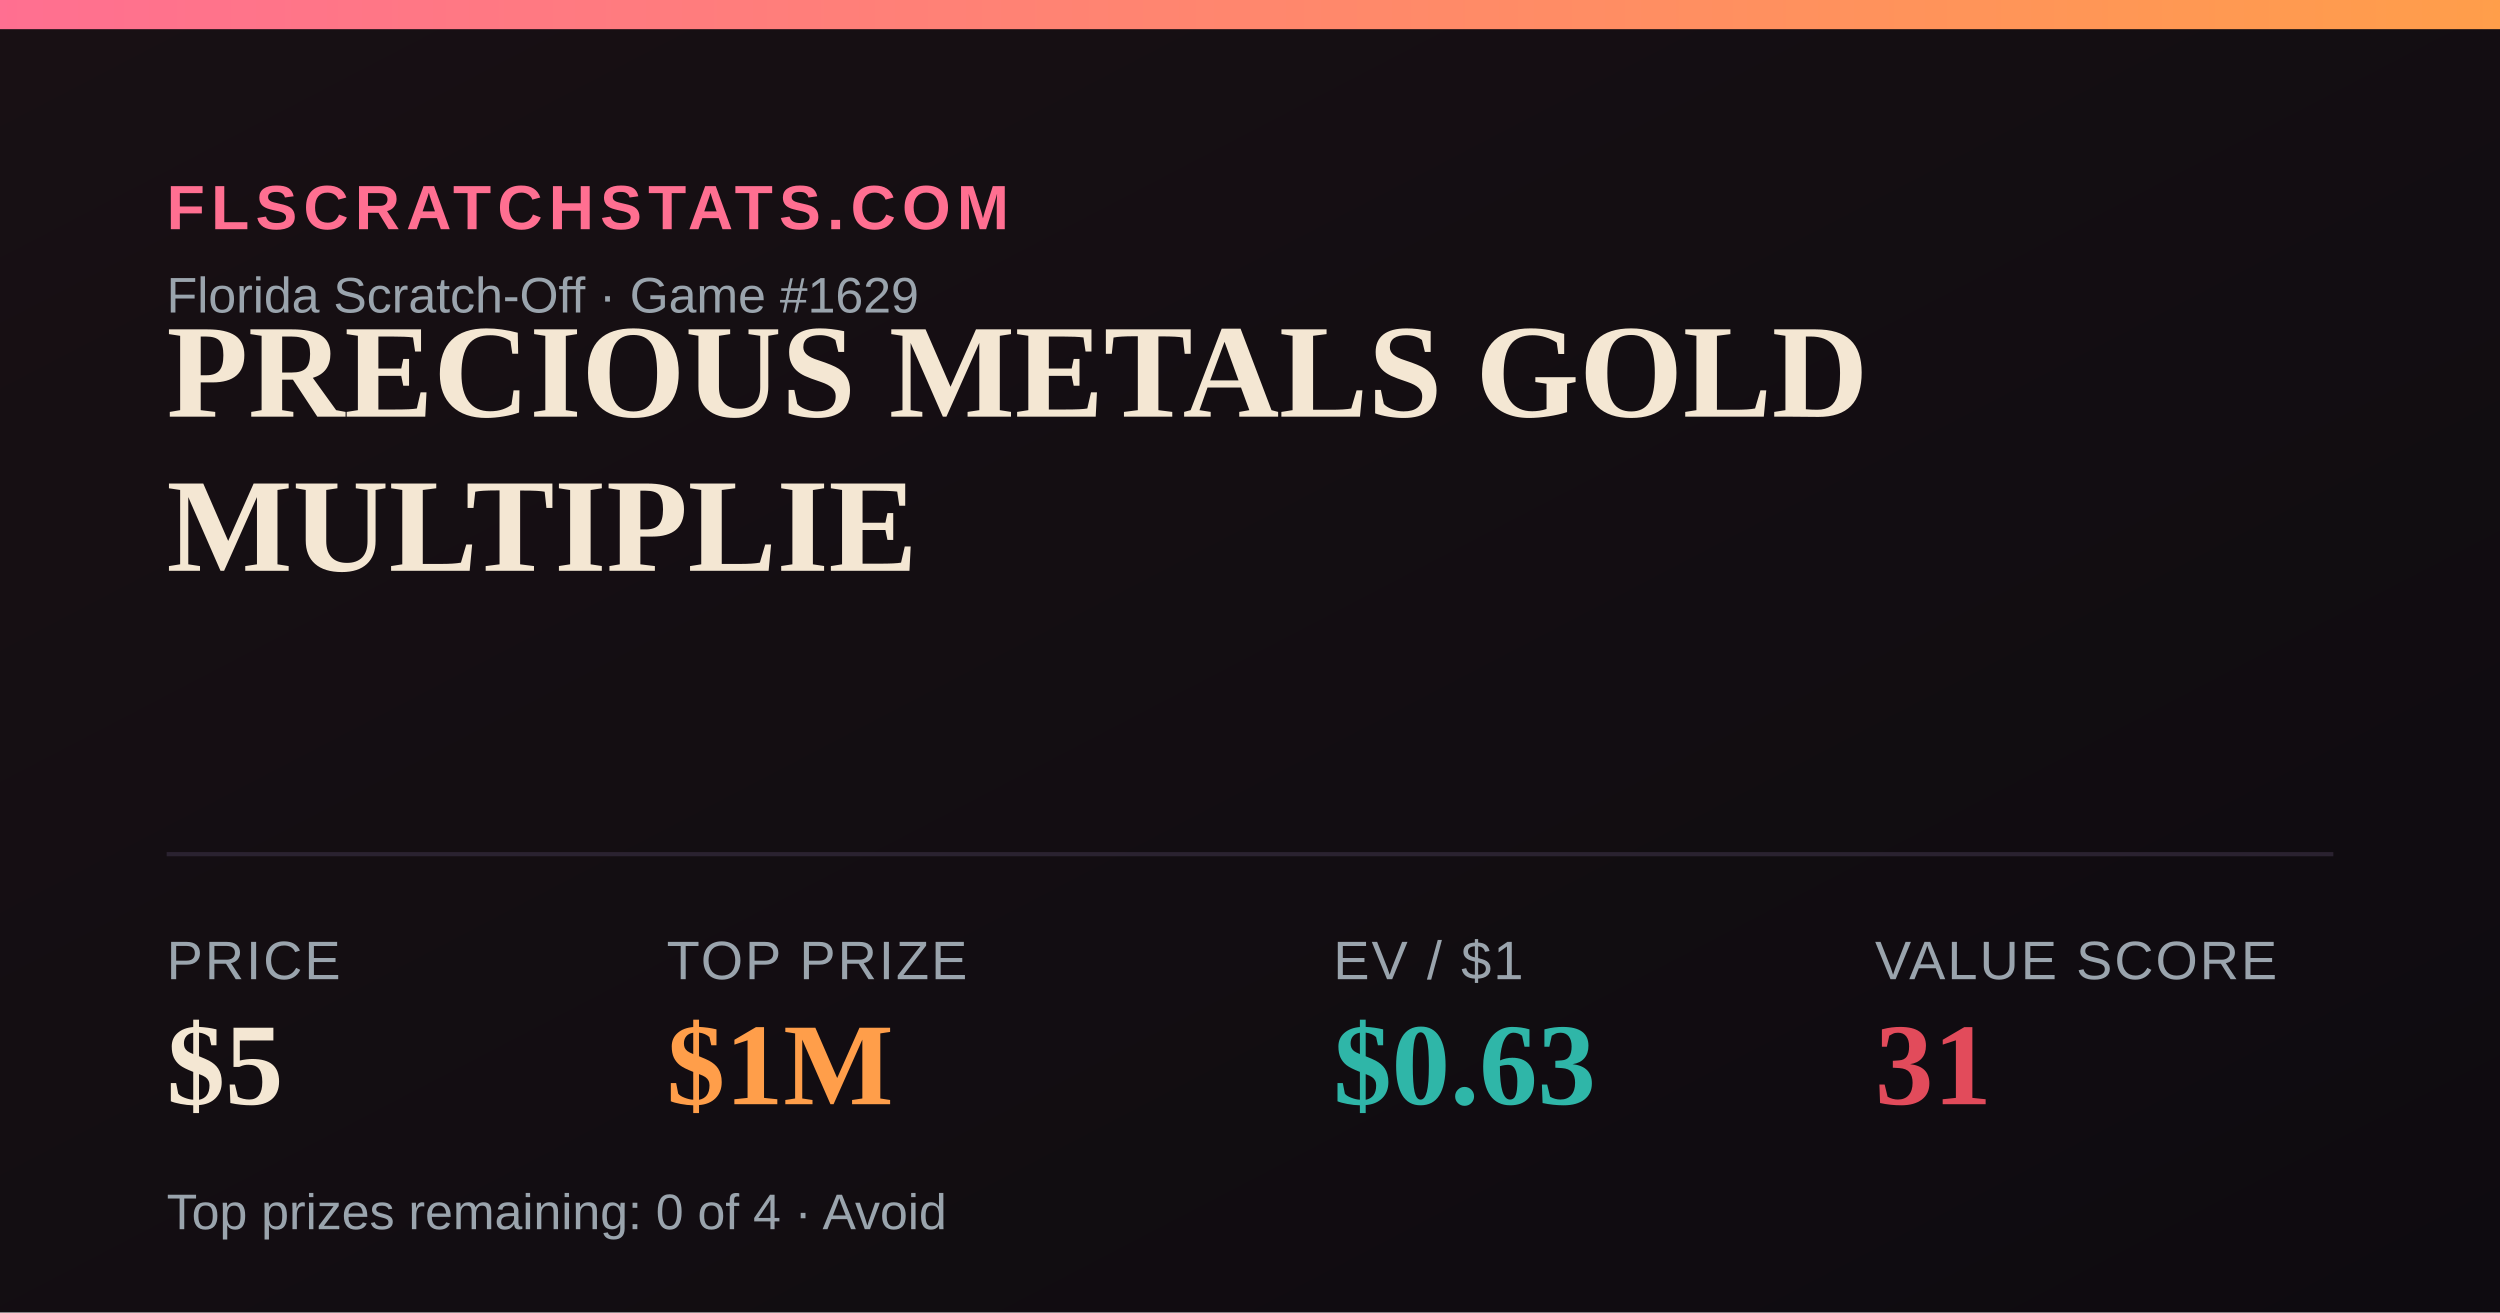
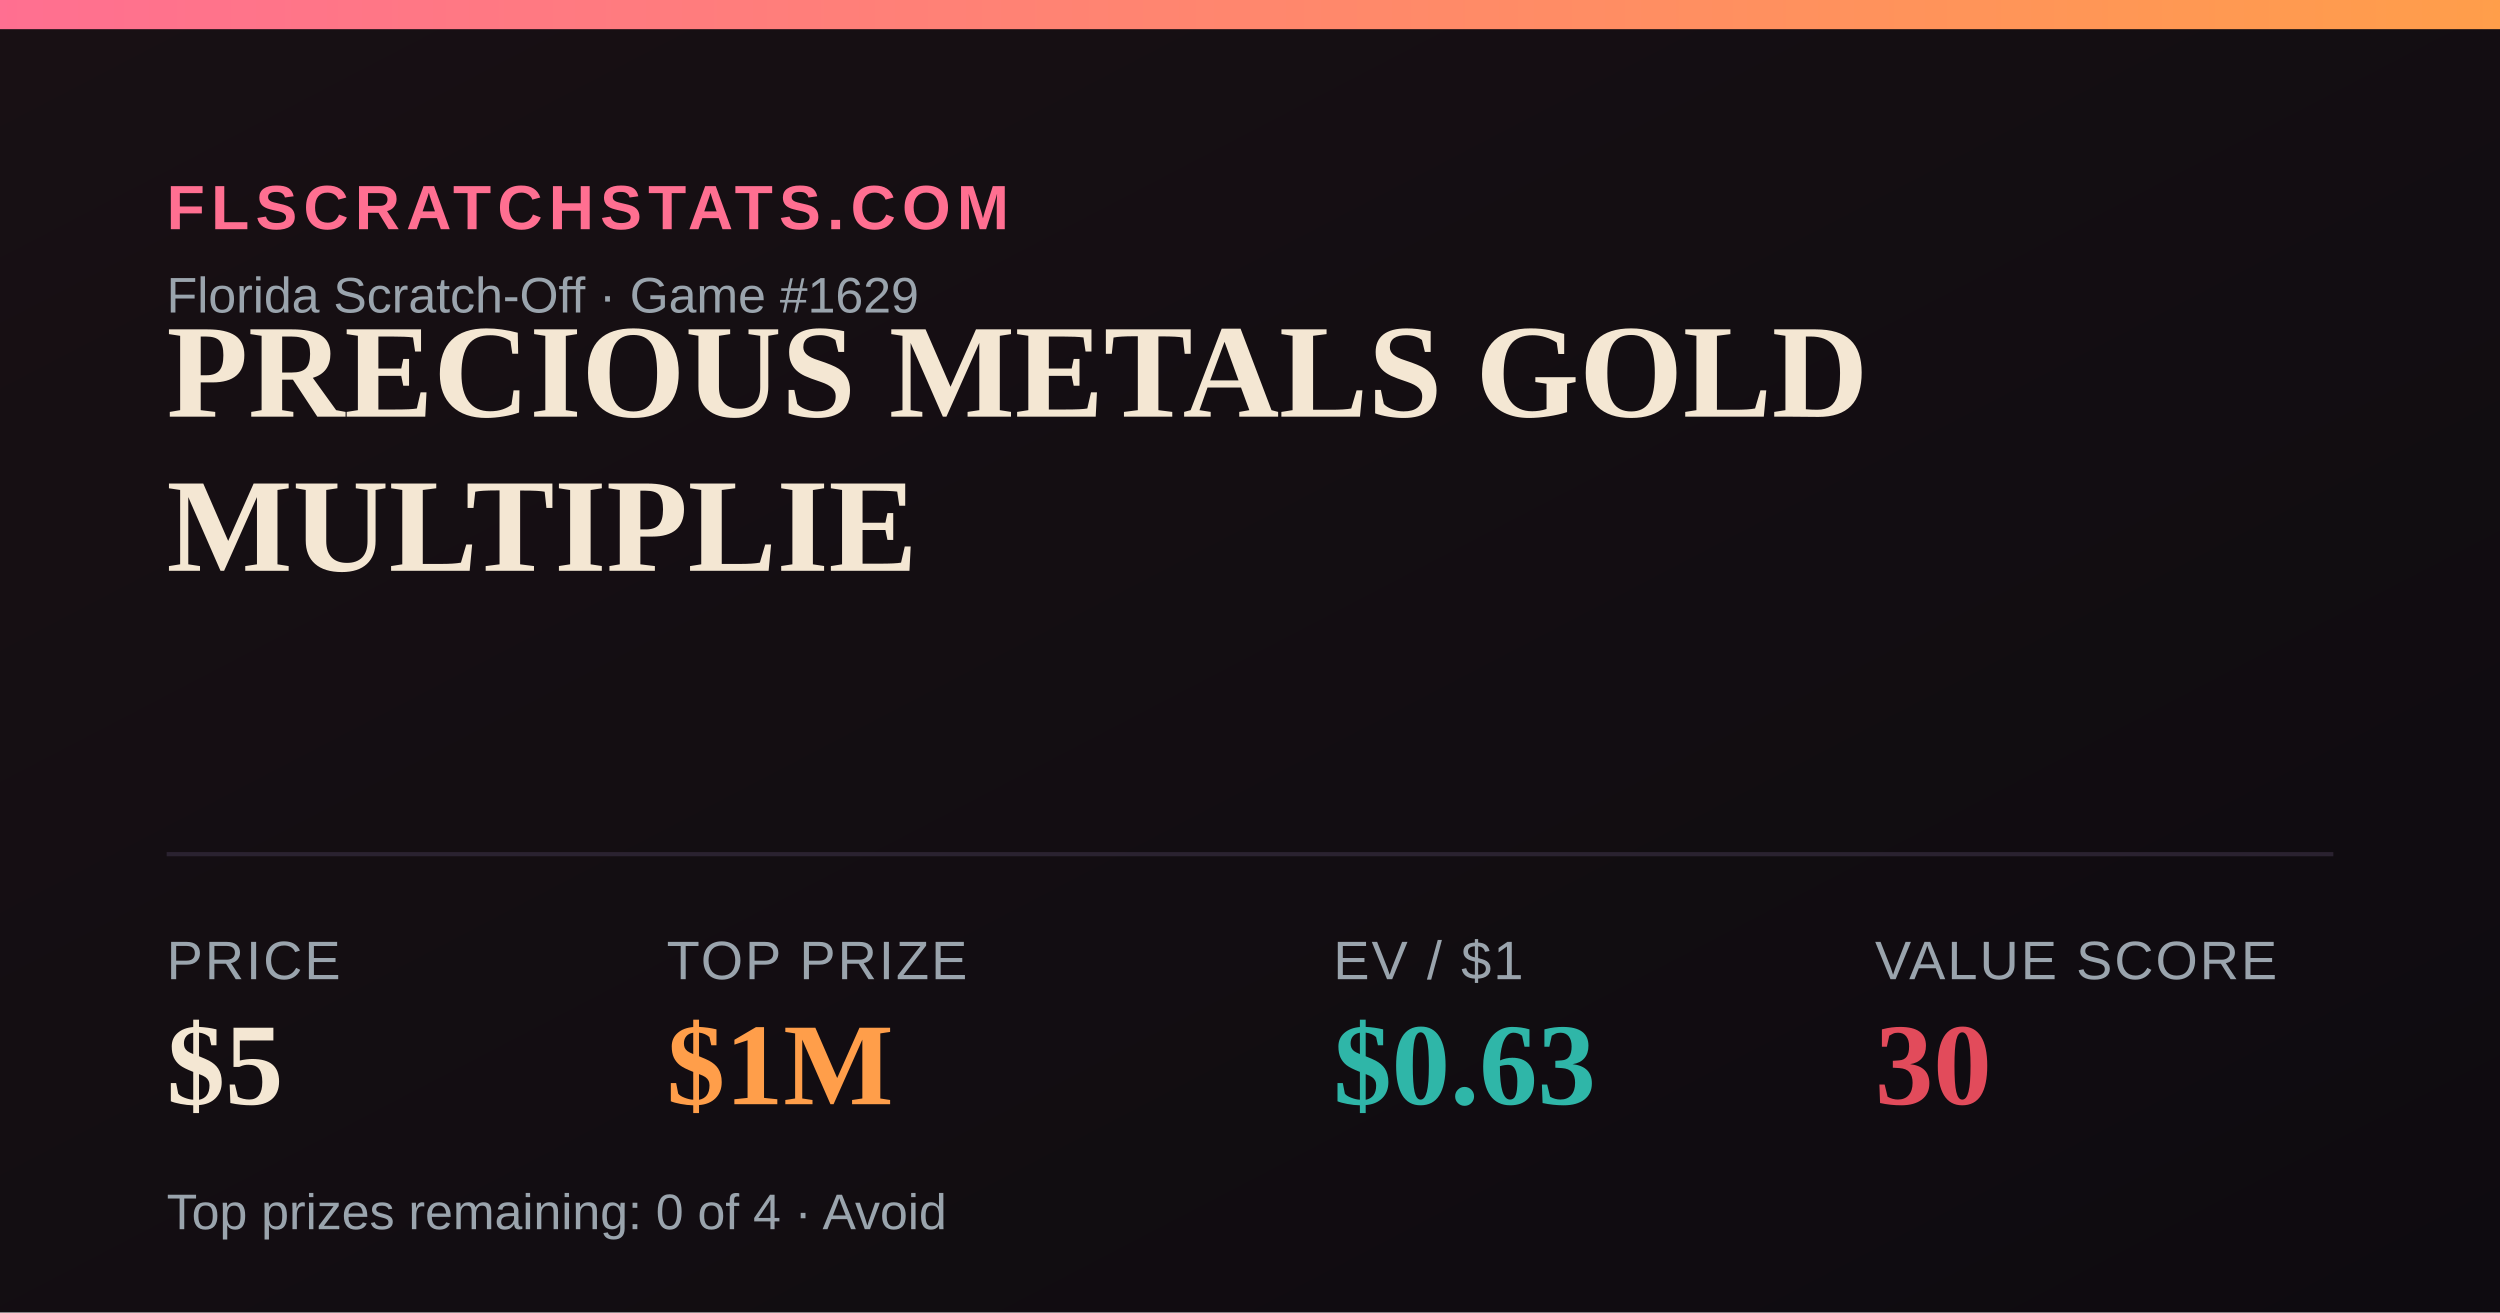
<svg xmlns="http://www.w3.org/2000/svg" width="1200" height="630" viewBox="0 0 1200 630">
  <defs>
    <linearGradient id="bg" x1="0" y1="0" x2="1" y2="1">
      <stop offset="0" stop-color="#181014" />
      <stop offset="1" stop-color="#0e0b10" />
    </linearGradient>
    <linearGradient id="accent" x1="0" y1="0" x2="1" y2="0">
      <stop offset="0" stop-color="#FF6F91" />
      <stop offset="1" stop-color="#FF9E4A" />
    </linearGradient>
  </defs>
  <rect width="1200" height="630" fill="url(#bg)" />
  <rect x="0" y="0" width="1200" height="14" fill="url(#accent)" />
  <text x="80" y="110" font-family="Arial,Helvetica,sans-serif" font-size="30" fill="#FF6F91" letter-spacing="3" font-weight="700">FLSCRATCHSTATS.COM</text>
  <text x="80" y="150" font-family="Arial,Helvetica,sans-serif" font-size="24" fill="#9aa4ad">Florida Scratch-Off · Game #1629</text>
  <text x="80" y="200" font-family="Georgia,'Times New Roman',serif" font-size="64" font-weight="700" fill="#F4E7D3">PRECIOUS METALS GOLD</text>
  <text x="80" y="274" font-family="Georgia,'Times New Roman',serif" font-size="64" font-weight="700" fill="#F4E7D3">MULTIPLIE</text>
  <line x1="80" y1="410" x2="1120" y2="410" stroke="#2a2230" stroke-width="2" />
  <text x="80" y="470" font-family="Arial,Helvetica,sans-serif" font-size="26" fill="#9aa4ad" letter-spacing="1">PRICE</text>
  <text x="80" y="530" font-family="Georgia,'Times New Roman',serif" font-size="56" font-weight="700" fill="#F4E7D3">$5</text>
  <text x="320" y="470" font-family="Arial,Helvetica,sans-serif" font-size="26" fill="#9aa4ad" letter-spacing="1">TOP PRIZE</text>
  <text x="320" y="530" font-family="Georgia,'Times New Roman',serif" font-size="56" font-weight="700" fill="#FF9E4A">$1M</text>
  <text x="640" y="470" font-family="Arial,Helvetica,sans-serif" font-size="26" fill="#9aa4ad" letter-spacing="1">EV / $1</text>
  <text x="640" y="530" font-family="Georgia,'Times New Roman',serif" font-size="56" font-weight="700" fill="#2FB6A8">$0.63</text>
  <text x="900" y="470" font-family="Arial,Helvetica,sans-serif" font-size="26" fill="#9aa4ad" letter-spacing="1">VALUE SCORE</text>
-   <text x="900" y="530" font-family="Georgia,'Times New Roman',serif" font-size="56" font-weight="700" fill="#E24B5B">31</text>
+   <text x="900" y="530" font-family="Georgia,'Times New Roman',serif" font-size="56" font-weight="700" fill="#E24B5B">30</text>
  <text x="80" y="590" font-family="Arial,Helvetica,sans-serif" font-size="24" fill="#9aa4ad">Top prizes remaining: 0 of 4 · Avoid</text>
</svg>
